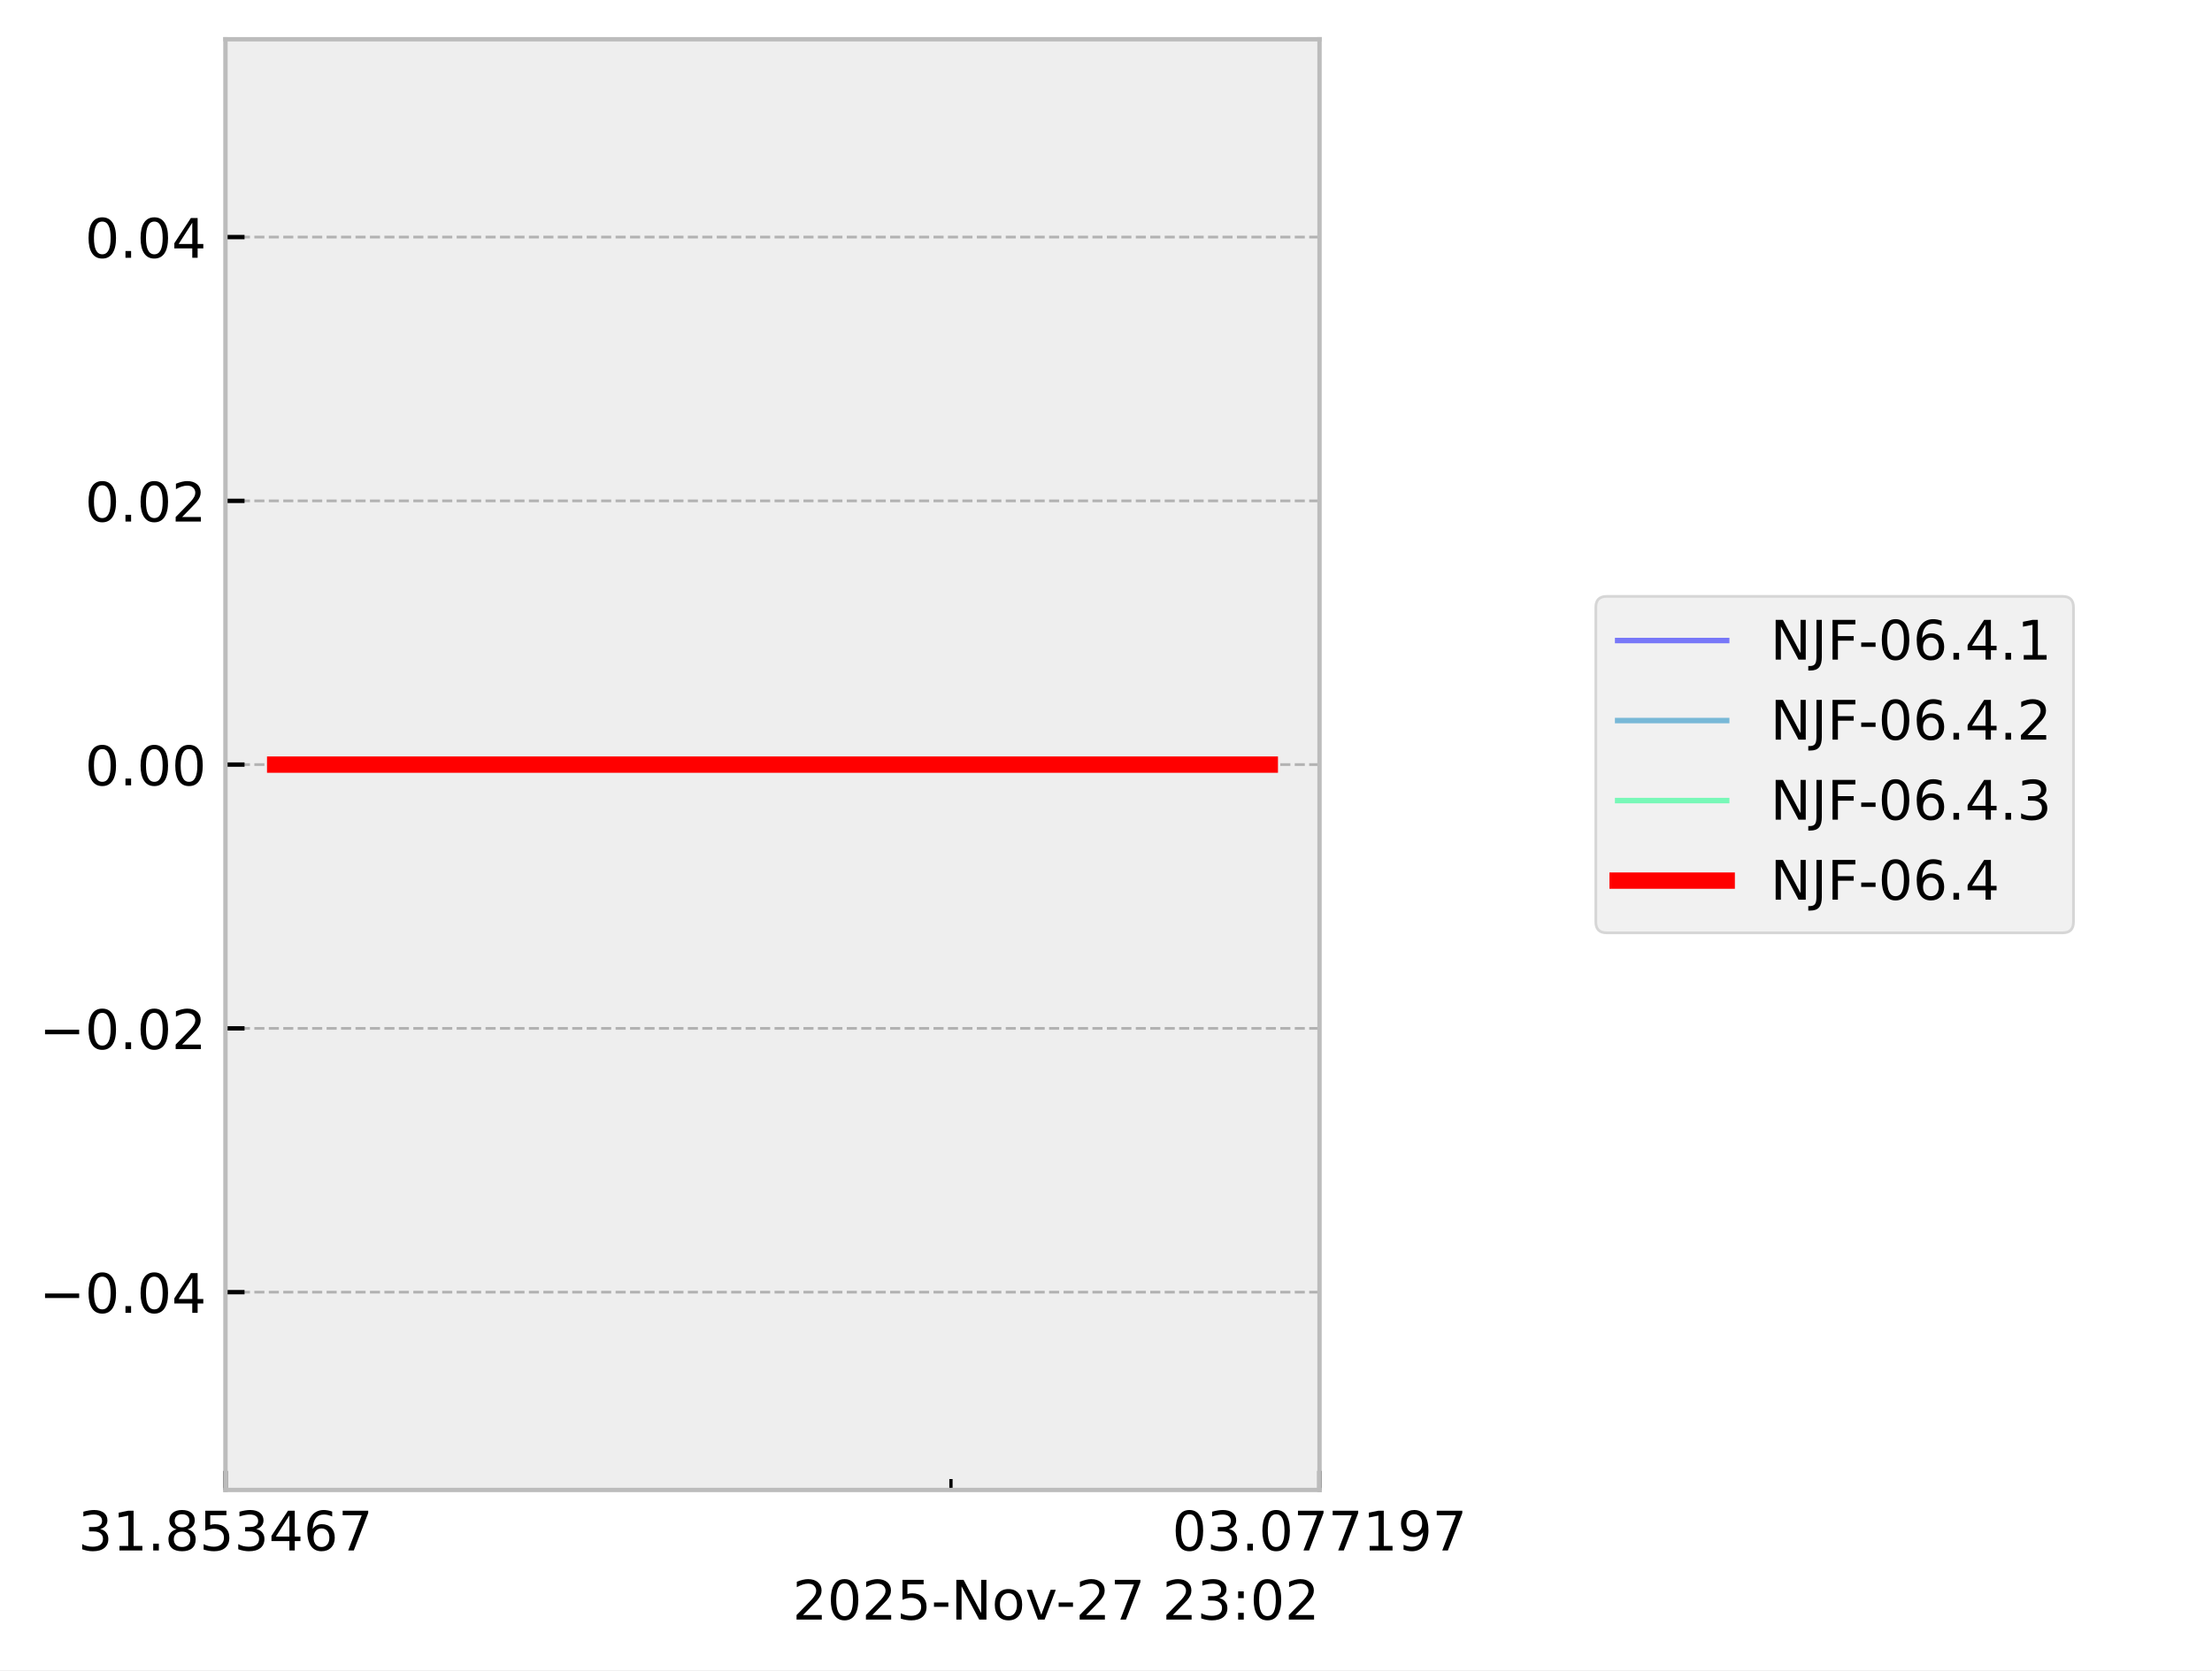
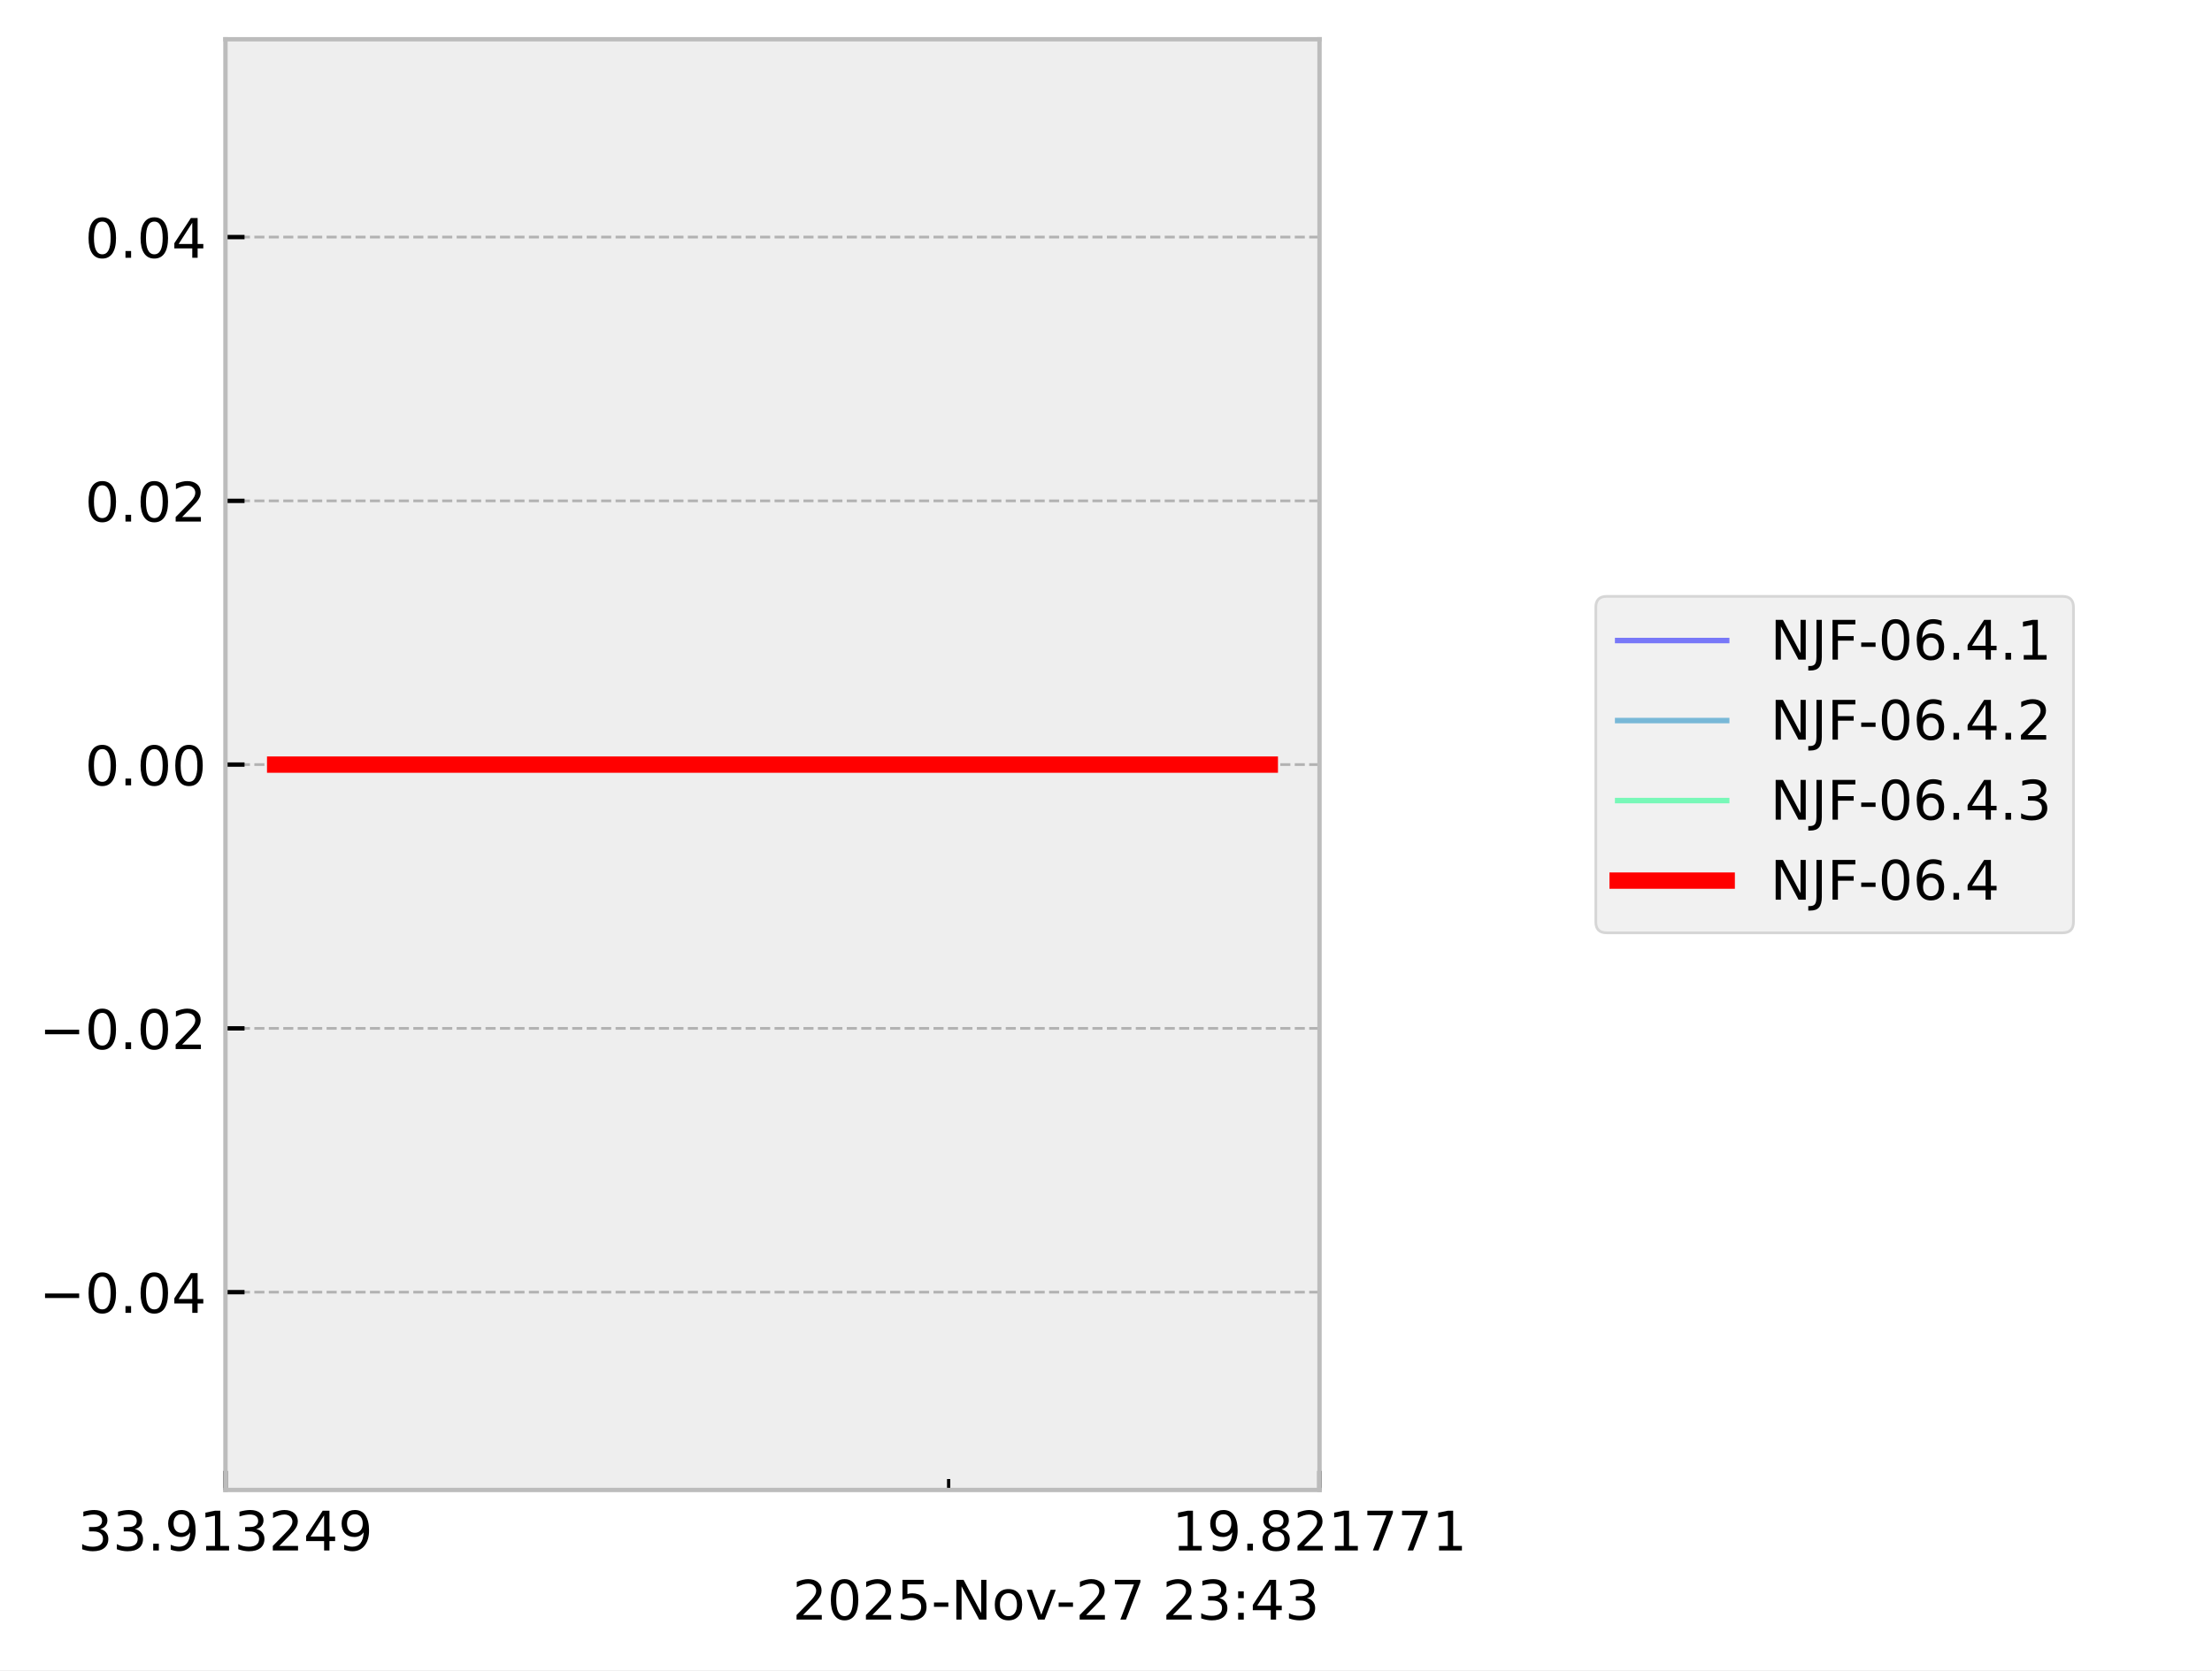
<svg xmlns="http://www.w3.org/2000/svg" xmlns:xlink="http://www.w3.org/1999/xlink" width="405.665pt" height="306.368pt" viewBox="0 0 405.665 306.368" version="1.1">
  <defs>
    <style type="text/css">*{stroke-linejoin: round; stroke-linecap: butt}</style>
  </defs>
  <g id="figure_1">
    <g id="patch_1">
      <path d="M 0 306.368  L 405.665 306.368  L 405.665 0  L 0 0  z " style="fill: #ffffff" />
    </g>
    <g id="axes_1">
      <g id="patch_2">
        <path d="M 41.345 273.312  L 241.991 273.312  L 241.991 7.2  L 41.345 7.2  z " style="fill: #eeeeee" />
      </g>
      <g id="matplotlib.axis_1">
        <g id="xtick_1">
          <g id="line2d_1">
-             <path d="M 41.345 273.312  L 41.345 7.2  " clip-path="url(#p7c4e113296)" style="fill: none; stroke-dasharray: 1.85,0.8; stroke-dashoffset: 0; stroke: #b2b2b2; stroke-width: 0.5" />
+             <path d="M 41.345 273.312  L 41.345 7.2  " clip-path="url(#p13de160b9f)" style="fill: none; stroke-dasharray: 1.85,0.8; stroke-dashoffset: 0; stroke: #b2b2b2; stroke-width: 0.5" />
          </g>
          <g id="line2d_2">
            <defs>
-               <path id="mab8dbdd50f" d="M 0 0  L 0 -3.5  " style="stroke: #000000; stroke-width: 0.8" />
-             </defs>
-             <g>
-               <use xlink:href="#mab8dbdd50f" x="41.345" y="273.312" style="stroke: #000000; stroke-width: 0.8" />
+               <path id="m6b40b50d27" d="M 0 0  L 0 -3.5  " style="stroke: #000000; stroke-width: 0.8" />
+             </defs>
+             <g>
+               <use xlink:href="#m6b40b50d27" x="41.345" y="273.312" style="stroke: #000000; stroke-width: 0.8" />
            </g>
          </g>
          <g id="text_1">
            <g transform="translate(14.30625 284.4104) scale(0.1 -0.1)">
              <defs>
                <path id="DejaVuSans-33" d="M 2597 2516  Q 3050 2419 3304 2112  Q 3559 1806 3559 1356  Q 3559 666 3084 287  Q 2609 -91 1734 -91  Q 1441 -91 1130 -33  Q 819 25 488 141  L 488 750  Q 750 597 1062 519  Q 1375 441 1716 441  Q 2309 441 2620 675  Q 2931 909 2931 1356  Q 2931 1769 2642 2001  Q 2353 2234 1838 2234  L 1294 2234  L 1294 2753  L 1863 2753  Q 2328 2753 2575 2939  Q 2822 3125 2822 3475  Q 2822 3834 2567 4026  Q 2313 4219 1838 4219  Q 1578 4219 1281 4162  Q 984 4106 628 3988  L 628 4550  Q 988 4650 1302 4700  Q 1616 4750 1894 4750  Q 2613 4750 3031 4423  Q 3450 4097 3450 3541  Q 3450 3153 3228 2886  Q 3006 2619 2597 2516  z " transform="scale(0.015625)" />
+                 <path id="DejaVuSans-2e" d="M 684 794  L 1344 794  L 1344 0  L 684 0  L 684 794  z " transform="scale(0.015625)" />
+                 <path id="DejaVuSans-39" d="M 703 97  L 703 672  Q 941 559 1184 500  Q 1428 441 1663 441  Q 2288 441 2617 861  Q 2947 1281 2994 2138  Q 2813 1869 2534 1725  Q 2256 1581 1919 1581  Q 1219 1581 811 2004  Q 403 2428 403 3163  Q 403 3881 828 4315  Q 1253 4750 1959 4750  Q 2769 4750 3195 4129  Q 3622 3509 3622 2328  Q 3622 1225 3098 567  Q 2575 -91 1691 -91  Q 1453 -91 1209 -44  Q 966 3 703 97  z M 1959 2075  Q 2384 2075 2632 2365  Q 2881 2656 2881 3163  Q 2881 3666 2632 3958  Q 2384 4250 1959 4250  Q 1534 4250 1286 3958  Q 1038 3666 1038 3163  Q 1038 2656 1286 2365  Q 1534 2075 1959 2075  z " transform="scale(0.015625)" />
                <path id="DejaVuSans-31" d="M 794 531  L 1825 531  L 1825 4091  L 703 3866  L 703 4441  L 1819 4666  L 2450 4666  L 2450 531  L 3481 531  L 3481 0  L 794 0  L 794 531  z " transform="scale(0.015625)" />
-                 <path id="DejaVuSans-2e" d="M 684 794  L 1344 794  L 1344 0  L 684 0  L 684 794  z " transform="scale(0.015625)" />
-                 <path id="DejaVuSans-38" d="M 2034 2216  Q 1584 2216 1326 1975  Q 1069 1734 1069 1313  Q 1069 891 1326 650  Q 1584 409 2034 409  Q 2484 409 2743 651  Q 3003 894 3003 1313  Q 3003 1734 2745 1975  Q 2488 2216 2034 2216  z M 1403 2484  Q 997 2584 770 2862  Q 544 3141 544 3541  Q 544 4100 942 4425  Q 1341 4750 2034 4750  Q 2731 4750 3128 4425  Q 3525 4100 3525 3541  Q 3525 3141 3298 2862  Q 3072 2584 2669 2484  Q 3125 2378 3379 2068  Q 3634 1759 3634 1313  Q 3634 634 3220 271  Q 2806 -91 2034 -91  Q 1263 -91 848 271  Q 434 634 434 1313  Q 434 1759 690 2068  Q 947 2378 1403 2484  z M 1172 3481  Q 1172 3119 1398 2916  Q 1625 2713 2034 2713  Q 2441 2713 2670 2916  Q 2900 3119 2900 3481  Q 2900 3844 2670 4047  Q 2441 4250 2034 4250  Q 1625 4250 1398 4047  Q 1172 3844 1172 3481  z " transform="scale(0.015625)" />
-                 <path id="DejaVuSans-35" d="M 691 4666  L 3169 4666  L 3169 4134  L 1269 4134  L 1269 2991  Q 1406 3038 1543 3061  Q 1681 3084 1819 3084  Q 2600 3084 3056 2656  Q 3513 2228 3513 1497  Q 3513 744 3044 326  Q 2575 -91 1722 -91  Q 1428 -91 1123 -41  Q 819 9 494 109  L 494 744  Q 775 591 1075 516  Q 1375 441 1709 441  Q 2250 441 2565 725  Q 2881 1009 2881 1497  Q 2881 1984 2565 2268  Q 2250 2553 1709 2553  Q 1456 2553 1204 2497  Q 953 2441 691 2322  L 691 4666  z " transform="scale(0.015625)" />
+                 <path id="DejaVuSans-32" d="M 1228 531  L 3431 531  L 3431 0  L 469 0  L 469 531  Q 828 903 1448 1529  Q 2069 2156 2228 2338  Q 2531 2678 2651 2914  Q 2772 3150 2772 3378  Q 2772 3750 2511 3984  Q 2250 4219 1831 4219  Q 1534 4219 1204 4116  Q 875 4013 500 3803  L 500 4441  Q 881 4594 1212 4672  Q 1544 4750 1819 4750  Q 2544 4750 2975 4387  Q 3406 4025 3406 3419  Q 3406 3131 3298 2873  Q 3191 2616 2906 2266  Q 2828 2175 2409 1742  Q 1991 1309 1228 531  z " transform="scale(0.015625)" />
                <path id="DejaVuSans-34" d="M 2419 4116  L 825 1625  L 2419 1625  L 2419 4116  z M 2253 4666  L 3047 4666  L 3047 1625  L 3713 1625  L 3713 1100  L 3047 1100  L 3047 0  L 2419 0  L 2419 1100  L 313 1100  L 313 1709  L 2253 4666  z " transform="scale(0.015625)" />
-                 <path id="DejaVuSans-36" d="M 2113 2584  Q 1688 2584 1439 2293  Q 1191 2003 1191 1497  Q 1191 994 1439 701  Q 1688 409 2113 409  Q 2538 409 2786 701  Q 3034 994 3034 1497  Q 3034 2003 2786 2293  Q 2538 2584 2113 2584  z M 3366 4563  L 3366 3988  Q 3128 4100 2886 4159  Q 2644 4219 2406 4219  Q 1781 4219 1451 3797  Q 1122 3375 1075 2522  Q 1259 2794 1537 2939  Q 1816 3084 2150 3084  Q 2853 3084 3261 2657  Q 3669 2231 3669 1497  Q 3669 778 3244 343  Q 2819 -91 2113 -91  Q 1303 -91 875 529  Q 447 1150 447 2328  Q 447 3434 972 4092  Q 1497 4750 2381 4750  Q 2619 4750 2861 4703  Q 3103 4656 3366 4563  z " transform="scale(0.015625)" />
-                 <path id="DejaVuSans-37" d="M 525 4666  L 3525 4666  L 3525 4397  L 1831 0  L 1172 0  L 2766 4134  L 525 4134  L 525 4666  z " transform="scale(0.015625)" />
              </defs>
              <use xlink:href="#DejaVuSans-33" />
-               <use xlink:href="#DejaVuSans-31" transform="translate(63.62305 0)" />
+               <use xlink:href="#DejaVuSans-33" transform="translate(63.62305 0)" />
              <use xlink:href="#DejaVuSans-2e" transform="translate(127.2461 0)" />
-               <use xlink:href="#DejaVuSans-38" transform="translate(159.0332 0)" />
-               <use xlink:href="#DejaVuSans-35" transform="translate(222.6562 0)" />
+               <use xlink:href="#DejaVuSans-39" transform="translate(159.0332 0)" />
+               <use xlink:href="#DejaVuSans-31" transform="translate(222.6562 0)" />
              <use xlink:href="#DejaVuSans-33" transform="translate(286.2793 0)" />
-               <use xlink:href="#DejaVuSans-34" transform="translate(349.9023 0)" />
-               <use xlink:href="#DejaVuSans-36" transform="translate(413.5254 0)" />
-               <use xlink:href="#DejaVuSans-37" transform="translate(477.1484 0)" />
+               <use xlink:href="#DejaVuSans-32" transform="translate(349.9023 0)" />
+               <use xlink:href="#DejaVuSans-34" transform="translate(413.5254 0)" />
+               <use xlink:href="#DejaVuSans-39" transform="translate(477.1484 0)" />
            </g>
          </g>
        </g>
        <g id="xtick_2">
          <g id="line2d_3">
-             <path d="M 241.991 273.312  L 241.991 7.2  " clip-path="url(#p7c4e113296)" style="fill: none; stroke-dasharray: 1.85,0.8; stroke-dashoffset: 0; stroke: #b2b2b2; stroke-width: 0.5" />
+             <path d="M 241.991 273.312  L 241.991 7.2  " clip-path="url(#p13de160b9f)" style="fill: none; stroke-dasharray: 1.85,0.8; stroke-dashoffset: 0; stroke: #b2b2b2; stroke-width: 0.5" />
          </g>
          <g id="line2d_4">
            <g>
-               <use xlink:href="#mab8dbdd50f" x="241.991" y="273.312" style="stroke: #000000; stroke-width: 0.8" />
+               <use xlink:href="#m6b40b50d27" x="241.991" y="273.312" style="stroke: #000000; stroke-width: 0.8" />
            </g>
          </g>
          <g id="text_2">
            <g transform="translate(214.9522 284.4104) scale(0.1 -0.1)">
              <defs>
-                 <path id="DejaVuSans-30" d="M 2034 4250  Q 1547 4250 1301 3770  Q 1056 3291 1056 2328  Q 1056 1369 1301 889  Q 1547 409 2034 409  Q 2525 409 2770 889  Q 3016 1369 3016 2328  Q 3016 3291 2770 3770  Q 2525 4250 2034 4250  z M 2034 4750  Q 2819 4750 3233 4129  Q 3647 3509 3647 2328  Q 3647 1150 3233 529  Q 2819 -91 2034 -91  Q 1250 -91 836 529  Q 422 1150 422 2328  Q 422 3509 836 4129  Q 1250 4750 2034 4750  z " transform="scale(0.015625)" />
-                 <path id="DejaVuSans-39" d="M 703 97  L 703 672  Q 941 559 1184 500  Q 1428 441 1663 441  Q 2288 441 2617 861  Q 2947 1281 2994 2138  Q 2813 1869 2534 1725  Q 2256 1581 1919 1581  Q 1219 1581 811 2004  Q 403 2428 403 3163  Q 403 3881 828 4315  Q 1253 4750 1959 4750  Q 2769 4750 3195 4129  Q 3622 3509 3622 2328  Q 3622 1225 3098 567  Q 2575 -91 1691 -91  Q 1453 -91 1209 -44  Q 966 3 703 97  z M 1959 2075  Q 2384 2075 2632 2365  Q 2881 2656 2881 3163  Q 2881 3666 2632 3958  Q 2384 4250 1959 4250  Q 1534 4250 1286 3958  Q 1038 3666 1038 3163  Q 1038 2656 1286 2365  Q 1534 2075 1959 2075  z " transform="scale(0.015625)" />
+                 <path id="DejaVuSans-38" d="M 2034 2216  Q 1584 2216 1326 1975  Q 1069 1734 1069 1313  Q 1069 891 1326 650  Q 1584 409 2034 409  Q 2484 409 2743 651  Q 3003 894 3003 1313  Q 3003 1734 2745 1975  Q 2488 2216 2034 2216  z M 1403 2484  Q 997 2584 770 2862  Q 544 3141 544 3541  Q 544 4100 942 4425  Q 1341 4750 2034 4750  Q 2731 4750 3128 4425  Q 3525 4100 3525 3541  Q 3525 3141 3298 2862  Q 3072 2584 2669 2484  Q 3125 2378 3379 2068  Q 3634 1759 3634 1313  Q 3634 634 3220 271  Q 2806 -91 2034 -91  Q 1263 -91 848 271  Q 434 634 434 1313  Q 434 1759 690 2068  Q 947 2378 1403 2484  z M 1172 3481  Q 1172 3119 1398 2916  Q 1625 2713 2034 2713  Q 2441 2713 2670 2916  Q 2900 3119 2900 3481  Q 2900 3844 2670 4047  Q 2441 4250 2034 4250  Q 1625 4250 1398 4047  Q 1172 3844 1172 3481  z " transform="scale(0.015625)" />
+                 <path id="DejaVuSans-37" d="M 525 4666  L 3525 4666  L 3525 4397  L 1831 0  L 1172 0  L 2766 4134  L 525 4134  L 525 4666  z " transform="scale(0.015625)" />
              </defs>
-               <use xlink:href="#DejaVuSans-30" />
-               <use xlink:href="#DejaVuSans-33" transform="translate(63.62305 0)" />
+               <use xlink:href="#DejaVuSans-31" />
+               <use xlink:href="#DejaVuSans-39" transform="translate(63.62305 0)" />
              <use xlink:href="#DejaVuSans-2e" transform="translate(127.2461 0)" />
-               <use xlink:href="#DejaVuSans-30" transform="translate(159.0332 0)" />
-               <use xlink:href="#DejaVuSans-37" transform="translate(222.6562 0)" />
-               <use xlink:href="#DejaVuSans-37" transform="translate(286.2793 0)" />
-               <use xlink:href="#DejaVuSans-31" transform="translate(349.9023 0)" />
-               <use xlink:href="#DejaVuSans-39" transform="translate(413.5254 0)" />
-               <use xlink:href="#DejaVuSans-37" transform="translate(477.1484 0)" />
+               <use xlink:href="#DejaVuSans-38" transform="translate(159.0332 0)" />
+               <use xlink:href="#DejaVuSans-32" transform="translate(222.6562 0)" />
+               <use xlink:href="#DejaVuSans-31" transform="translate(286.2793 0)" />
+               <use xlink:href="#DejaVuSans-37" transform="translate(349.9023 0)" />
+               <use xlink:href="#DejaVuSans-37" transform="translate(413.5254 0)" />
+               <use xlink:href="#DejaVuSans-31" transform="translate(477.1484 0)" />
            </g>
          </g>
        </g>
        <g id="xtick_3">
          <g id="line2d_5">
            <defs>
-               <path id="mdd1c270613" d="M 0 0  L 0 -2  " style="stroke: #000000; stroke-width: 0.6" />
-             </defs>
-             <g>
-               <use xlink:href="#mdd1c270613" x="174.398" y="273.312" style="stroke: #000000; stroke-width: 0.6" />
+               <path id="m25a35d78ac" d="M 0 0  L 0 -2  " style="stroke: #000000; stroke-width: 0.6" />
+             </defs>
+             <g>
+               <use xlink:href="#m25a35d78ac" x="173.975" y="273.312" style="stroke: #000000; stroke-width: 0.6" />
            </g>
          </g>
        </g>
        <g id="text_3">
          <g transform="translate(145.3475 297.0886) scale(0.1 -0.1)">
            <defs>
-               <path id="DejaVuSans-32" d="M 1228 531  L 3431 531  L 3431 0  L 469 0  L 469 531  Q 828 903 1448 1529  Q 2069 2156 2228 2338  Q 2531 2678 2651 2914  Q 2772 3150 2772 3378  Q 2772 3750 2511 3984  Q 2250 4219 1831 4219  Q 1534 4219 1204 4116  Q 875 4013 500 3803  L 500 4441  Q 881 4594 1212 4672  Q 1544 4750 1819 4750  Q 2544 4750 2975 4387  Q 3406 4025 3406 3419  Q 3406 3131 3298 2873  Q 3191 2616 2906 2266  Q 2828 2175 2409 1742  Q 1991 1309 1228 531  z " transform="scale(0.015625)" />
+               <path id="DejaVuSans-30" d="M 2034 4250  Q 1547 4250 1301 3770  Q 1056 3291 1056 2328  Q 1056 1369 1301 889  Q 1547 409 2034 409  Q 2525 409 2770 889  Q 3016 1369 3016 2328  Q 3016 3291 2770 3770  Q 2525 4250 2034 4250  z M 2034 4750  Q 2819 4750 3233 4129  Q 3647 3509 3647 2328  Q 3647 1150 3233 529  Q 2819 -91 2034 -91  Q 1250 -91 836 529  Q 422 1150 422 2328  Q 422 3509 836 4129  Q 1250 4750 2034 4750  z " transform="scale(0.015625)" />
+               <path id="DejaVuSans-35" d="M 691 4666  L 3169 4666  L 3169 4134  L 1269 4134  L 1269 2991  Q 1406 3038 1543 3061  Q 1681 3084 1819 3084  Q 2600 3084 3056 2656  Q 3513 2228 3513 1497  Q 3513 744 3044 326  Q 2575 -91 1722 -91  Q 1428 -91 1123 -41  Q 819 9 494 109  L 494 744  Q 775 591 1075 516  Q 1375 441 1709 441  Q 2250 441 2565 725  Q 2881 1009 2881 1497  Q 2881 1984 2565 2268  Q 2250 2553 1709 2553  Q 1456 2553 1204 2497  Q 953 2441 691 2322  L 691 4666  z " transform="scale(0.015625)" />
              <path id="DejaVuSans-2d" d="M 313 2009  L 1997 2009  L 1997 1497  L 313 1497  L 313 2009  z " transform="scale(0.015625)" />
              <path id="DejaVuSans-4e" d="M 628 4666  L 1478 4666  L 3547 763  L 3547 4666  L 4159 4666  L 4159 0  L 3309 0  L 1241 3903  L 1241 0  L 628 0  L 628 4666  z " transform="scale(0.015625)" />
              <path id="DejaVuSans-6f" d="M 1959 3097  Q 1497 3097 1228 2736  Q 959 2375 959 1747  Q 959 1119 1226 758  Q 1494 397 1959 397  Q 2419 397 2687 759  Q 2956 1122 2956 1747  Q 2956 2369 2687 2733  Q 2419 3097 1959 3097  z M 1959 3584  Q 2709 3584 3137 3096  Q 3566 2609 3566 1747  Q 3566 888 3137 398  Q 2709 -91 1959 -91  Q 1206 -91 779 398  Q 353 888 353 1747  Q 353 2609 779 3096  Q 1206 3584 1959 3584  z " transform="scale(0.015625)" />
              <path id="DejaVuSans-76" d="M 191 3500  L 800 3500  L 1894 563  L 2988 3500  L 3597 3500  L 2284 0  L 1503 0  L 191 3500  z " transform="scale(0.015625)" />
              <path id="DejaVuSans-20" transform="scale(0.015625)" />
              <path id="DejaVuSans-3a" d="M 750 794  L 1409 794  L 1409 0  L 750 0  L 750 794  z M 750 3309  L 1409 3309  L 1409 2516  L 750 2516  L 750 3309  z " transform="scale(0.015625)" />
            </defs>
            <use xlink:href="#DejaVuSans-32" />
            <use xlink:href="#DejaVuSans-30" transform="translate(63.62305 0)" />
            <use xlink:href="#DejaVuSans-32" transform="translate(127.2461 0)" />
            <use xlink:href="#DejaVuSans-35" transform="translate(190.8691 0)" />
            <use xlink:href="#DejaVuSans-2d" transform="translate(254.4922 0)" />
            <use xlink:href="#DejaVuSans-4e" transform="translate(290.5762 0)" />
            <use xlink:href="#DejaVuSans-6f" transform="translate(365.3809 0)" />
            <use xlink:href="#DejaVuSans-76" transform="translate(426.5625 0)" />
            <use xlink:href="#DejaVuSans-2d" transform="translate(483.1172 0)" />
            <use xlink:href="#DejaVuSans-32" transform="translate(519.2012 0)" />
            <use xlink:href="#DejaVuSans-37" transform="translate(582.8242 0)" />
            <use xlink:href="#DejaVuSans-20" transform="translate(646.4473 0)" />
            <use xlink:href="#DejaVuSans-32" transform="translate(678.2344 0)" />
            <use xlink:href="#DejaVuSans-33" transform="translate(741.8574 0)" />
            <use xlink:href="#DejaVuSans-3a" transform="translate(805.4805 0)" />
-             <use xlink:href="#DejaVuSans-30" transform="translate(839.1719 0)" />
-             <use xlink:href="#DejaVuSans-32" transform="translate(902.7949 0)" />
+             <use xlink:href="#DejaVuSans-34" transform="translate(839.1719 0)" />
+             <use xlink:href="#DejaVuSans-33" transform="translate(902.7949 0)" />
          </g>
        </g>
      </g>
      <g id="matplotlib.axis_2">
        <g id="ytick_1">
          <g id="line2d_6">
-             <path d="M 41.345 237.024  L 241.991 237.024  " clip-path="url(#p7c4e113296)" style="fill: none; stroke-dasharray: 1.85,0.8; stroke-dashoffset: 0; stroke: #b2b2b2; stroke-width: 0.5" />
+             <path d="M 41.345 237.024  L 241.991 237.024  " clip-path="url(#p13de160b9f)" style="fill: none; stroke-dasharray: 1.85,0.8; stroke-dashoffset: 0; stroke: #b2b2b2; stroke-width: 0.5" />
          </g>
          <g id="line2d_7">
            <defs>
-               <path id="mc5f38c1858" d="M 0 0  L 3.5 0  " style="stroke: #000000; stroke-width: 0.8" />
-             </defs>
-             <g>
-               <use xlink:href="#mc5f38c1858" x="41.345" y="237.024" style="stroke: #000000; stroke-width: 0.8" />
+               <path id="ma52c49e510" d="M 0 0  L 3.5 0  " style="stroke: #000000; stroke-width: 0.8" />
+             </defs>
+             <g>
+               <use xlink:href="#ma52c49e510" x="41.345" y="237.024" style="stroke: #000000; stroke-width: 0.8" />
            </g>
          </g>
          <g id="text_4">
            <g transform="translate(7.2 240.8232) scale(0.1 -0.1)">
              <defs>
                <path id="DejaVuSans-2212" d="M 678 2272  L 4684 2272  L 4684 1741  L 678 1741  L 678 2272  z " transform="scale(0.015625)" />
              </defs>
              <use xlink:href="#DejaVuSans-2212" />
              <use xlink:href="#DejaVuSans-30" transform="translate(83.78906 0)" />
              <use xlink:href="#DejaVuSans-2e" transform="translate(147.4121 0)" />
              <use xlink:href="#DejaVuSans-30" transform="translate(179.1992 0)" />
              <use xlink:href="#DejaVuSans-34" transform="translate(242.8223 0)" />
            </g>
          </g>
        </g>
        <g id="ytick_2">
          <g id="line2d_8">
-             <path d="M 41.345 188.64  L 241.991 188.64  " clip-path="url(#p7c4e113296)" style="fill: none; stroke-dasharray: 1.85,0.8; stroke-dashoffset: 0; stroke: #b2b2b2; stroke-width: 0.5" />
+             <path d="M 41.345 188.64  L 241.991 188.64  " clip-path="url(#p13de160b9f)" style="fill: none; stroke-dasharray: 1.85,0.8; stroke-dashoffset: 0; stroke: #b2b2b2; stroke-width: 0.5" />
          </g>
          <g id="line2d_9">
            <g>
-               <use xlink:href="#mc5f38c1858" x="41.345" y="188.64" style="stroke: #000000; stroke-width: 0.8" />
+               <use xlink:href="#ma52c49e510" x="41.345" y="188.64" style="stroke: #000000; stroke-width: 0.8" />
            </g>
          </g>
          <g id="text_5">
            <g transform="translate(7.2 192.4392) scale(0.1 -0.1)">
              <use xlink:href="#DejaVuSans-2212" />
              <use xlink:href="#DejaVuSans-30" transform="translate(83.78906 0)" />
              <use xlink:href="#DejaVuSans-2e" transform="translate(147.4121 0)" />
              <use xlink:href="#DejaVuSans-30" transform="translate(179.1992 0)" />
              <use xlink:href="#DejaVuSans-32" transform="translate(242.8223 0)" />
            </g>
          </g>
        </g>
        <g id="ytick_3">
          <g id="line2d_10">
-             <path d="M 41.345 140.256  L 241.991 140.256  " clip-path="url(#p7c4e113296)" style="fill: none; stroke-dasharray: 1.85,0.8; stroke-dashoffset: 0; stroke: #b2b2b2; stroke-width: 0.5" />
+             <path d="M 41.345 140.256  L 241.991 140.256  " clip-path="url(#p13de160b9f)" style="fill: none; stroke-dasharray: 1.85,0.8; stroke-dashoffset: 0; stroke: #b2b2b2; stroke-width: 0.5" />
          </g>
          <g id="line2d_11">
            <g>
-               <use xlink:href="#mc5f38c1858" x="41.345" y="140.256" style="stroke: #000000; stroke-width: 0.8" />
+               <use xlink:href="#ma52c49e510" x="41.345" y="140.256" style="stroke: #000000; stroke-width: 0.8" />
            </g>
          </g>
          <g id="text_6">
            <g transform="translate(15.57969 144.0552) scale(0.1 -0.1)">
              <use xlink:href="#DejaVuSans-30" />
              <use xlink:href="#DejaVuSans-2e" transform="translate(63.62305 0)" />
              <use xlink:href="#DejaVuSans-30" transform="translate(95.41016 0)" />
              <use xlink:href="#DejaVuSans-30" transform="translate(159.0332 0)" />
            </g>
          </g>
        </g>
        <g id="ytick_4">
          <g id="line2d_12">
-             <path d="M 41.345 91.872  L 241.991 91.872  " clip-path="url(#p7c4e113296)" style="fill: none; stroke-dasharray: 1.85,0.8; stroke-dashoffset: 0; stroke: #b2b2b2; stroke-width: 0.5" />
+             <path d="M 41.345 91.872  L 241.991 91.872  " clip-path="url(#p13de160b9f)" style="fill: none; stroke-dasharray: 1.85,0.8; stroke-dashoffset: 0; stroke: #b2b2b2; stroke-width: 0.5" />
          </g>
          <g id="line2d_13">
            <g>
-               <use xlink:href="#mc5f38c1858" x="41.345" y="91.872" style="stroke: #000000; stroke-width: 0.8" />
+               <use xlink:href="#ma52c49e510" x="41.345" y="91.872" style="stroke: #000000; stroke-width: 0.8" />
            </g>
          </g>
          <g id="text_7">
            <g transform="translate(15.57969 95.67122) scale(0.1 -0.1)">
              <use xlink:href="#DejaVuSans-30" />
              <use xlink:href="#DejaVuSans-2e" transform="translate(63.62305 0)" />
              <use xlink:href="#DejaVuSans-30" transform="translate(95.41016 0)" />
              <use xlink:href="#DejaVuSans-32" transform="translate(159.0332 0)" />
            </g>
          </g>
        </g>
        <g id="ytick_5">
          <g id="line2d_14">
-             <path d="M 41.345 43.488  L 241.991 43.488  " clip-path="url(#p7c4e113296)" style="fill: none; stroke-dasharray: 1.85,0.8; stroke-dashoffset: 0; stroke: #b2b2b2; stroke-width: 0.5" />
+             <path d="M 41.345 43.488  L 241.991 43.488  " clip-path="url(#p13de160b9f)" style="fill: none; stroke-dasharray: 1.85,0.8; stroke-dashoffset: 0; stroke: #b2b2b2; stroke-width: 0.5" />
          </g>
          <g id="line2d_15">
            <g>
-               <use xlink:href="#mc5f38c1858" x="41.345" y="43.488" style="stroke: #000000; stroke-width: 0.8" />
+               <use xlink:href="#ma52c49e510" x="41.345" y="43.488" style="stroke: #000000; stroke-width: 0.8" />
            </g>
          </g>
          <g id="text_8">
            <g transform="translate(15.57969 47.28722) scale(0.1 -0.1)">
              <use xlink:href="#DejaVuSans-30" />
              <use xlink:href="#DejaVuSans-2e" transform="translate(63.62305 0)" />
              <use xlink:href="#DejaVuSans-30" transform="translate(95.41016 0)" />
              <use xlink:href="#DejaVuSans-34" transform="translate(159.0332 0)" />
            </g>
          </g>
        </g>
      </g>
      <g id="line2d_16">
-         <path d="M 50.466 140.256  L 70.608 140.256  L 159.576 140.256  L 165.861 140.256  L 188.081 140.256  L 232.645 140.256  L 232.752 140.256  L 232.871 140.256  " clip-path="url(#p7c4e113296)" style="fill: none; stroke: #0000ff; stroke-opacity: 0.5; stroke-linecap: square" />
+         <path d="M 50.466 140.256  L 70.54 140.256  L 159.204 140.256  L 165.468 140.256  L 187.612 140.256  L 232.025 140.256  L 232.131 140.256  L 232.768 140.256  L 232.871 140.256  " clip-path="url(#p13de160b9f)" style="fill: none; stroke: #0000ff; stroke-opacity: 0.5; stroke-linecap: square" />
      </g>
      <g id="line2d_17">
-         <path d="M 50.466 140.256  L 70.608 140.256  L 159.576 140.256  L 165.861 140.256  L 188.081 140.256  L 232.645 140.256  L 232.752 140.256  L 232.871 140.256  " clip-path="url(#p7c4e113296)" style="fill: none; stroke: #0080bf; stroke-opacity: 0.5; stroke-linecap: square" />
+         <path d="M 50.466 140.256  L 70.54 140.256  L 159.204 140.256  L 165.468 140.256  L 187.612 140.256  L 232.025 140.256  L 232.131 140.256  L 232.768 140.256  L 232.871 140.256  " clip-path="url(#p13de160b9f)" style="fill: none; stroke: #0080bf; stroke-opacity: 0.5; stroke-linecap: square" />
      </g>
      <g id="line2d_18">
-         <path d="M 50.466 140.256  L 70.608 140.256  L 159.576 140.256  L 165.861 140.256  L 188.081 140.256  L 232.645 140.256  L 232.752 140.256  L 232.871 140.256  " clip-path="url(#p7c4e113296)" style="fill: none; stroke: #00ff80; stroke-opacity: 0.5; stroke-linecap: square" />
+         <path d="M 50.466 140.256  L 70.54 140.256  L 159.204 140.256  L 165.468 140.256  L 187.612 140.256  L 232.025 140.256  L 232.131 140.256  L 232.768 140.256  L 232.871 140.256  " clip-path="url(#p13de160b9f)" style="fill: none; stroke: #00ff80; stroke-opacity: 0.5; stroke-linecap: square" />
      </g>
      <g id="line2d_19">
-         <path d="M 50.466 140.256  L 70.608 140.256  L 159.576 140.256  L 165.861 140.256  L 188.081 140.256  L 232.645 140.256  L 232.752 140.256  L 232.871 140.256  " clip-path="url(#p7c4e113296)" style="fill: none; stroke: #ff0000; stroke-width: 3; stroke-linecap: square" />
+         <path d="M 50.466 140.256  L 70.54 140.256  L 159.204 140.256  L 165.468 140.256  L 187.612 140.256  L 232.025 140.256  L 232.131 140.256  L 232.768 140.256  L 232.871 140.256  " clip-path="url(#p13de160b9f)" style="fill: none; stroke: #ff0000; stroke-width: 3; stroke-linecap: square" />
      </g>
      <g id="patch_3">
        <path d="M 41.345 273.312  L 41.345 7.2  " style="fill: none; stroke: #bcbcbc; stroke-width: 0.8; stroke-linejoin: miter; stroke-linecap: square" />
      </g>
      <g id="patch_4">
        <path d="M 241.991 273.312  L 241.991 7.2  " style="fill: none; stroke: #bcbcbc; stroke-width: 0.8; stroke-linejoin: miter; stroke-linecap: square" />
      </g>
      <g id="patch_5">
        <path d="M 41.345 273.312  L 241.991 273.312  " style="fill: none; stroke: #bcbcbc; stroke-width: 0.8; stroke-linejoin: miter; stroke-linecap: square" />
      </g>
      <g id="patch_6">
        <path d="M 41.345 7.2  L 241.991 7.2  " style="fill: none; stroke: #bcbcbc; stroke-width: 0.8; stroke-linejoin: miter; stroke-linecap: square" />
      </g>
    </g>
    <g id="axes_2">
      <g id="legend_1">
        <g id="patch_7">
          <path d="M 294.663 171.112  L 378.259 171.112  Q 380.259 171.112 380.259 169.112  L 380.259 111.4  Q 380.259 109.4 378.259 109.4  L 294.663 109.4  Q 292.663 109.4 292.663 111.4  L 292.663 169.112  Q 292.663 171.112 294.663 171.112  z " style="fill: #eeeeee; opacity: 0.8; stroke: #cccccc; stroke-width: 0.5; stroke-linejoin: miter" />
        </g>
        <g id="line2d_20">
          <path d="M 296.663 117.498  L 306.663 117.498  L 316.663 117.498  " style="fill: none; stroke: #0000ff; stroke-opacity: 0.5; stroke-linecap: square" />
        </g>
        <g id="text_9">
          <g transform="translate(324.6626 120.9982) scale(0.1 -0.1)">
            <defs>
              <path id="DejaVuSans-4a" d="M 628 4666  L 1259 4666  L 1259 325  Q 1259 -519 939 -900  Q 619 -1281 -91 -1281  L -331 -1281  L -331 -750  L -134 -750  Q 284 -750 456 -515  Q 628 -281 628 325  L 628 4666  z " transform="scale(0.015625)" />
              <path id="DejaVuSans-46" d="M 628 4666  L 3309 4666  L 3309 4134  L 1259 4134  L 1259 2759  L 3109 2759  L 3109 2228  L 1259 2228  L 1259 0  L 628 0  L 628 4666  z " transform="scale(0.015625)" />
+               <path id="DejaVuSans-36" d="M 2113 2584  Q 1688 2584 1439 2293  Q 1191 2003 1191 1497  Q 1191 994 1439 701  Q 1688 409 2113 409  Q 2538 409 2786 701  Q 3034 994 3034 1497  Q 3034 2003 2786 2293  Q 2538 2584 2113 2584  z M 3366 4563  L 3366 3988  Q 3128 4100 2886 4159  Q 2644 4219 2406 4219  Q 1781 4219 1451 3797  Q 1122 3375 1075 2522  Q 1259 2794 1537 2939  Q 1816 3084 2150 3084  Q 2853 3084 3261 2657  Q 3669 2231 3669 1497  Q 3669 778 3244 343  Q 2819 -91 2113 -91  Q 1303 -91 875 529  Q 447 1150 447 2328  Q 447 3434 972 4092  Q 1497 4750 2381 4750  Q 2619 4750 2861 4703  Q 3103 4656 3366 4563  z " transform="scale(0.015625)" />
            </defs>
            <use xlink:href="#DejaVuSans-4e" />
            <use xlink:href="#DejaVuSans-4a" transform="translate(74.80469 0)" />
            <use xlink:href="#DejaVuSans-46" transform="translate(104.2969 0)" />
            <use xlink:href="#DejaVuSans-2d" transform="translate(161.8164 0)" />
            <use xlink:href="#DejaVuSans-30" transform="translate(197.9004 0)" />
            <use xlink:href="#DejaVuSans-36" transform="translate(261.5234 0)" />
            <use xlink:href="#DejaVuSans-2e" transform="translate(325.1465 0)" />
            <use xlink:href="#DejaVuSans-34" transform="translate(356.9336 0)" />
            <use xlink:href="#DejaVuSans-2e" transform="translate(420.5566 0)" />
            <use xlink:href="#DejaVuSans-31" transform="translate(452.3438 0)" />
          </g>
        </g>
        <g id="line2d_21">
          <path d="M 296.663 132.176  L 306.663 132.176  L 316.663 132.176  " style="fill: none; stroke: #0080bf; stroke-opacity: 0.5; stroke-linecap: square" />
        </g>
        <g id="text_10">
          <g transform="translate(324.6626 135.6763) scale(0.1 -0.1)">
            <use xlink:href="#DejaVuSans-4e" />
            <use xlink:href="#DejaVuSans-4a" transform="translate(74.80469 0)" />
            <use xlink:href="#DejaVuSans-46" transform="translate(104.2969 0)" />
            <use xlink:href="#DejaVuSans-2d" transform="translate(161.8164 0)" />
            <use xlink:href="#DejaVuSans-30" transform="translate(197.9004 0)" />
            <use xlink:href="#DejaVuSans-36" transform="translate(261.5234 0)" />
            <use xlink:href="#DejaVuSans-2e" transform="translate(325.1465 0)" />
            <use xlink:href="#DejaVuSans-34" transform="translate(356.9336 0)" />
            <use xlink:href="#DejaVuSans-2e" transform="translate(420.5566 0)" />
            <use xlink:href="#DejaVuSans-32" transform="translate(452.3438 0)" />
          </g>
        </g>
        <g id="line2d_22">
          <path d="M 296.663 146.854  L 306.663 146.854  L 316.663 146.854  " style="fill: none; stroke: #00ff80; stroke-opacity: 0.5; stroke-linecap: square" />
        </g>
        <g id="text_11">
          <g transform="translate(324.6626 150.3544) scale(0.1 -0.1)">
            <use xlink:href="#DejaVuSans-4e" />
            <use xlink:href="#DejaVuSans-4a" transform="translate(74.80469 0)" />
            <use xlink:href="#DejaVuSans-46" transform="translate(104.2969 0)" />
            <use xlink:href="#DejaVuSans-2d" transform="translate(161.8164 0)" />
            <use xlink:href="#DejaVuSans-30" transform="translate(197.9004 0)" />
            <use xlink:href="#DejaVuSans-36" transform="translate(261.5234 0)" />
            <use xlink:href="#DejaVuSans-2e" transform="translate(325.1465 0)" />
            <use xlink:href="#DejaVuSans-34" transform="translate(356.9336 0)" />
            <use xlink:href="#DejaVuSans-2e" transform="translate(420.5566 0)" />
            <use xlink:href="#DejaVuSans-33" transform="translate(452.3438 0)" />
          </g>
        </g>
        <g id="line2d_23">
          <path d="M 296.663 161.533  L 306.663 161.533  L 316.663 161.533  " style="fill: none; stroke: #ff0000; stroke-width: 3; stroke-linecap: square" />
        </g>
        <g id="text_12">
          <g transform="translate(324.6626 165.0326) scale(0.1 -0.1)">
            <use xlink:href="#DejaVuSans-4e" />
            <use xlink:href="#DejaVuSans-4a" transform="translate(74.80469 0)" />
            <use xlink:href="#DejaVuSans-46" transform="translate(104.2969 0)" />
            <use xlink:href="#DejaVuSans-2d" transform="translate(161.8164 0)" />
            <use xlink:href="#DejaVuSans-30" transform="translate(197.9004 0)" />
            <use xlink:href="#DejaVuSans-36" transform="translate(261.5234 0)" />
            <use xlink:href="#DejaVuSans-2e" transform="translate(325.1465 0)" />
            <use xlink:href="#DejaVuSans-34" transform="translate(356.9336 0)" />
          </g>
        </g>
      </g>
    </g>
  </g>
  <defs>
-     <clipPath id="p7c4e113296">
+     <clipPath id="p13de160b9f">
      <rect x="41.345" y="7.2" width="200.646" height="266.112" />
    </clipPath>
  </defs>
</svg>
